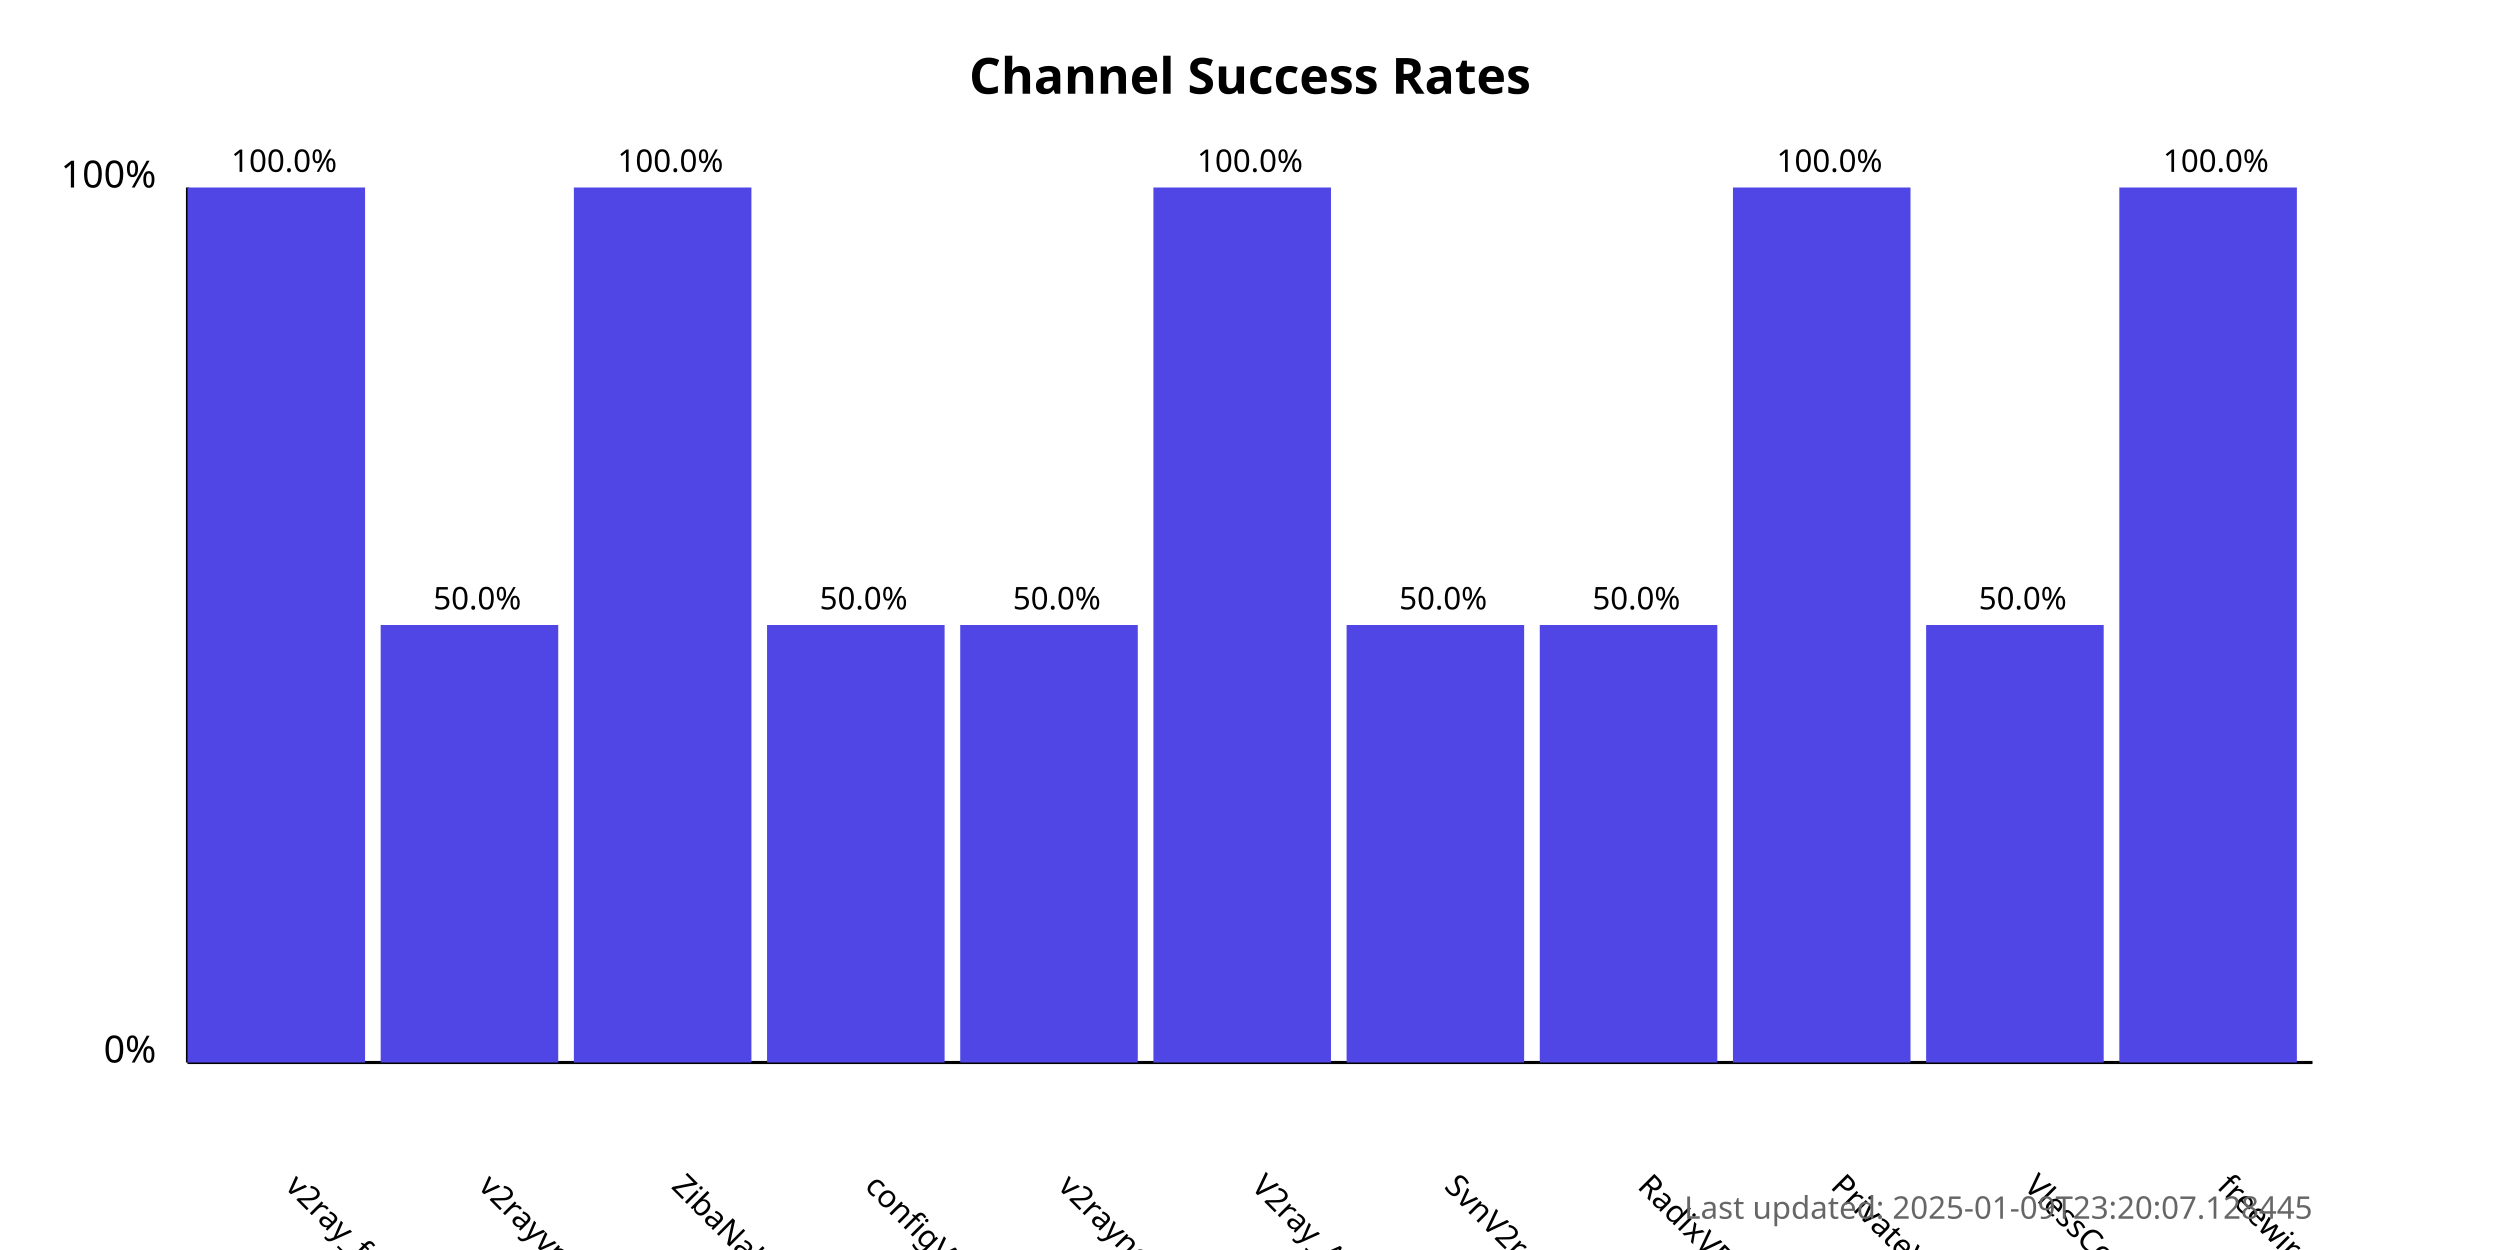
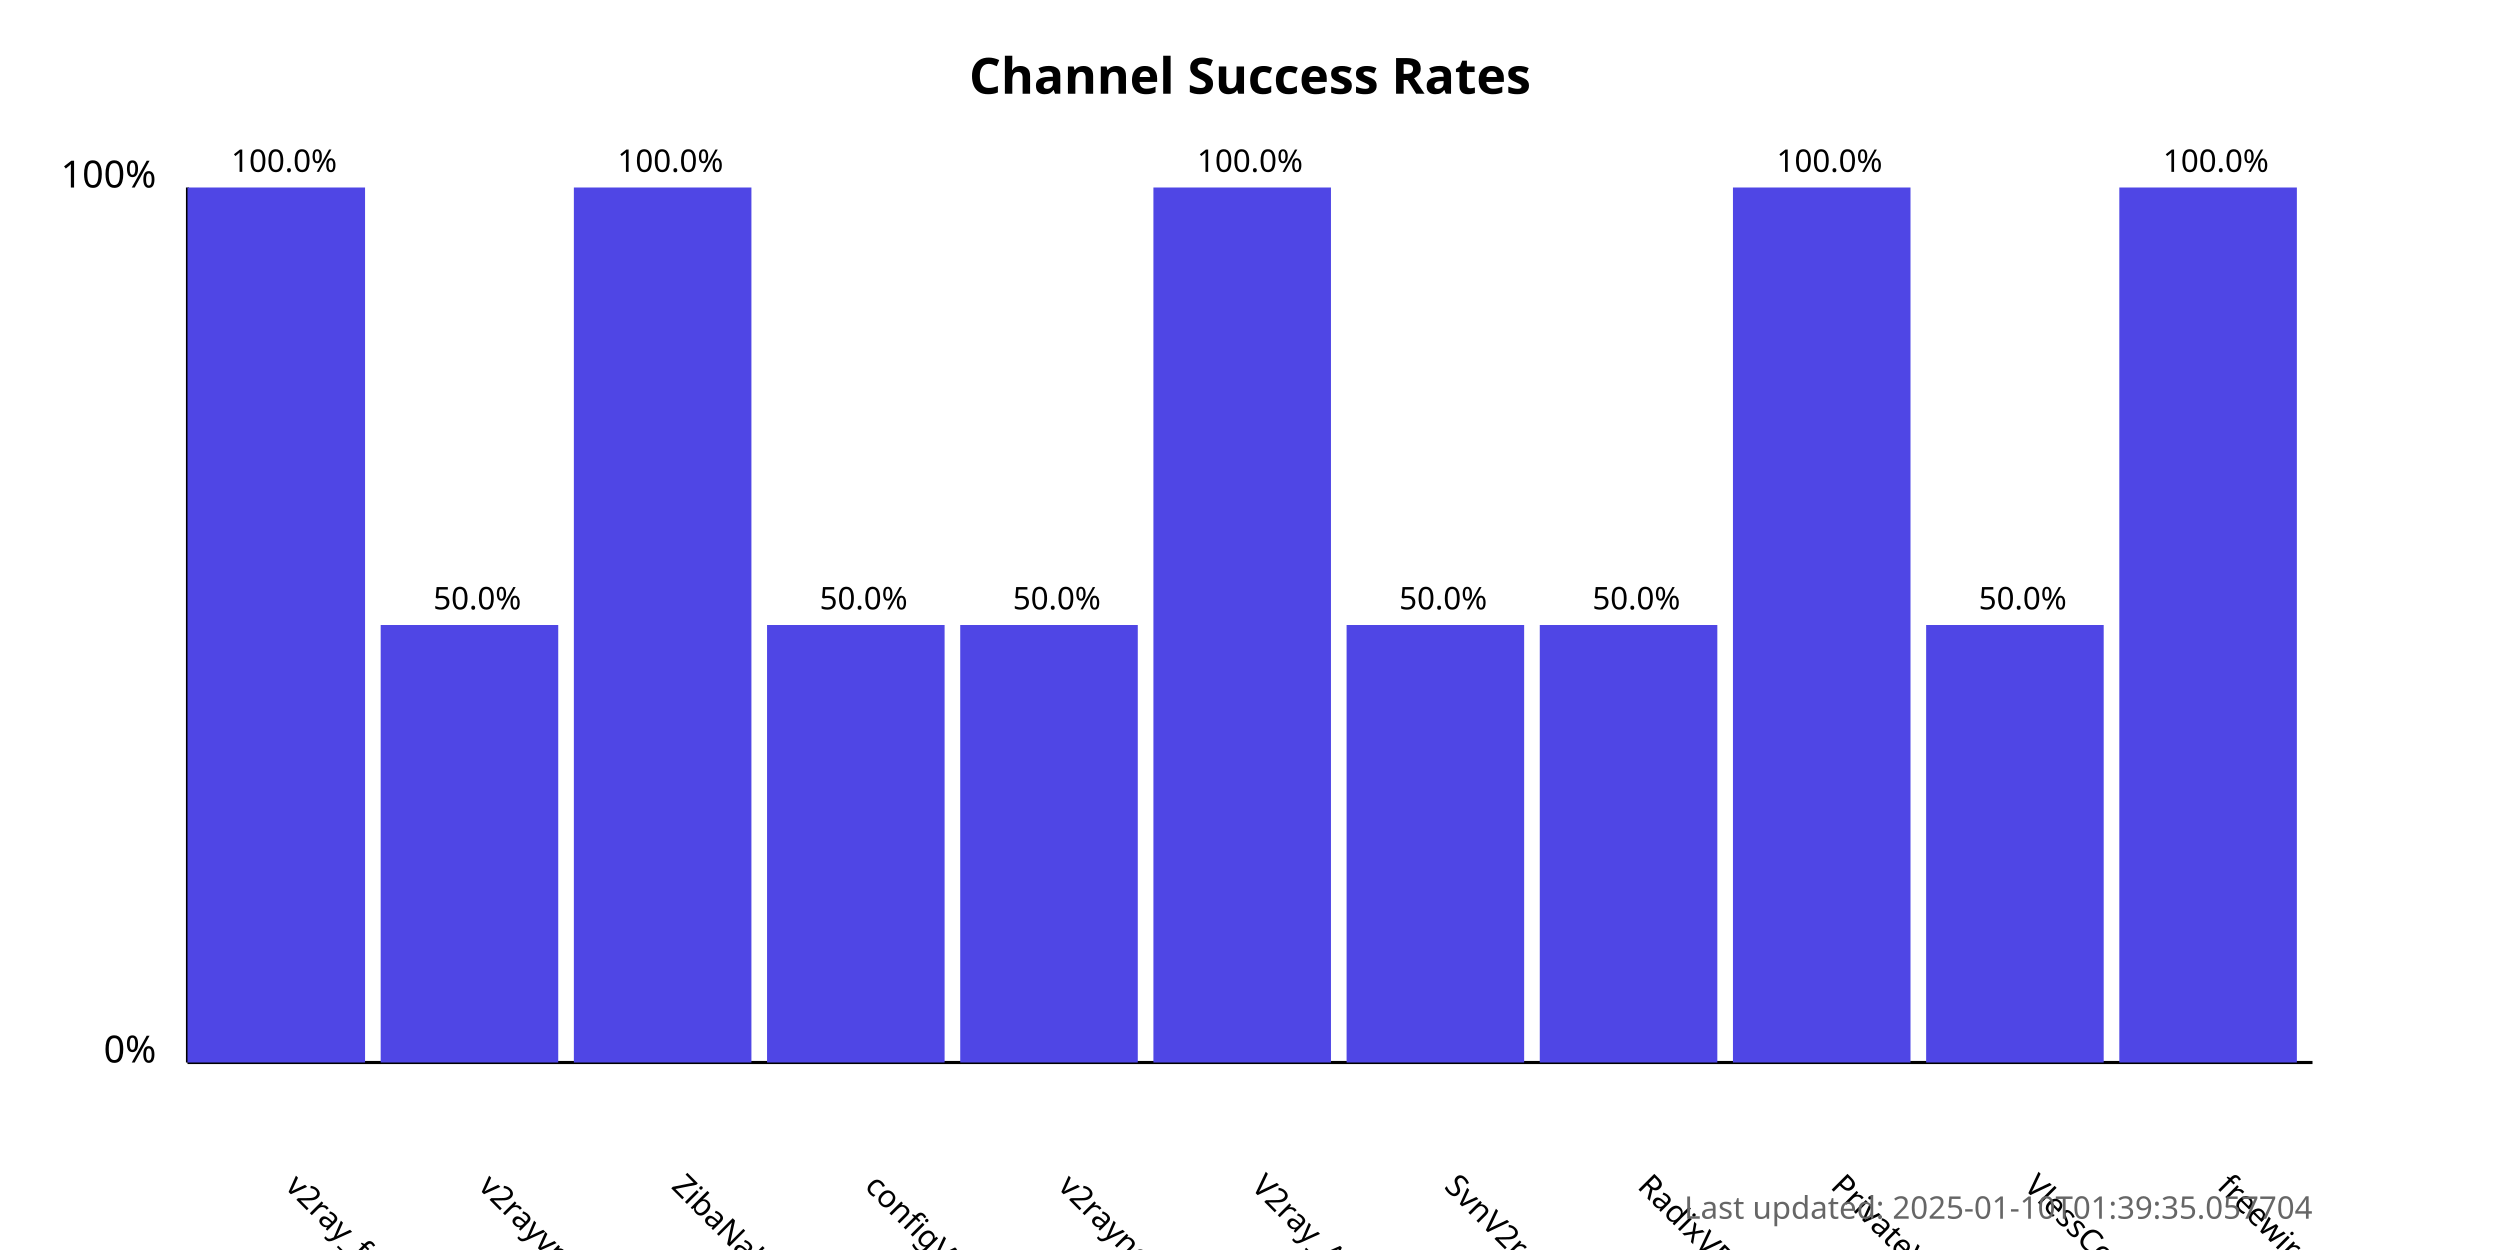
<svg xmlns="http://www.w3.org/2000/svg" width="800" height="400">
  <style>
            .chart-title { font: bold 16px sans-serif; }
            .axis-label { font: 12px sans-serif; }
            .tick-label { font: 10px sans-serif; }
            .bar { fill: #4f46e5; }
            .bar:hover { fill: #6366f1; }
            .timestamp { font: 10px sans-serif; fill: #666; }
        </style>
  <text x="400.0" y="30" text-anchor="middle" class="chart-title">
            Channel Success Rates
        </text>
  <line x1="60" y1="340" x2="60" y2="60" stroke="black" stroke-width="1" />
  <line x1="60" y1="340" x2="740" y2="340" stroke="black" stroke-width="1" />
  <text x="50" y="340" text-anchor="end" class="axis-label">0%</text>
  <text x="50" y="60" text-anchor="end" class="axis-label">100%</text>
  <g>
    <rect x="60" y="60.0" width="56.818" height="280.0" class="bar" />
    <text x="90.909" y="380" transform="rotate(45, 90.90909, 380)" text-anchor="start" class="tick-label">
                v2ray_free_conf
            </text>
    <text x="90.909" y="55.0" text-anchor="middle" class="tick-label">
                100.0%
            </text>
  </g>
  <g>
    <rect x="121.818" y="200.0" width="56.818" height="140.0" class="bar" />
    <text x="152.727" y="380" transform="rotate(45, 152.7273, 380)" text-anchor="start" class="tick-label">
                v2rayvpno
            </text>
    <text x="152.727" y="195.0" text-anchor="middle" class="tick-label">
                50.0%
            </text>
  </g>
  <g>
    <rect x="183.636" y="60.0" width="56.818" height="280.0" class="bar" />
    <text x="214.545" y="380" transform="rotate(45, 214.5455, 380)" text-anchor="start" class="tick-label">
                ZibaNabz
            </text>
    <text x="214.545" y="55.0" text-anchor="middle" class="tick-label">
                100.0%
            </text>
  </g>
  <g>
    <rect x="245.455" y="200.0" width="56.818" height="140.0" class="bar" />
    <text x="276.364" y="380" transform="rotate(45, 276.3636, 380)" text-anchor="start" class="tick-label">
                configV2rayForFree
            </text>
    <text x="276.364" y="195.0" text-anchor="middle" class="tick-label">
                50.0%
            </text>
  </g>
  <g>
    <rect x="307.273" y="200.0" width="56.818" height="140.0" class="bar" />
    <text x="338.182" y="380" transform="rotate(45, 338.1818, 380)" text-anchor="start" class="tick-label">
                v2rayngvpn
            </text>
    <text x="338.182" y="195.0" text-anchor="middle" class="tick-label">
                50.0%
            </text>
  </g>
  <g>
    <rect x="369.091" y="60.0" width="56.818" height="280.0" class="bar" />
    <text x="400.0" y="380" transform="rotate(45, 400.0, 380)" text-anchor="start" class="tick-label">
                V2ray_Alpha
            </text>
    <text x="400.0" y="55.0" text-anchor="middle" class="tick-label">
                100.0%
            </text>
  </g>
  <g>
    <rect x="430.909" y="200.0" width="56.818" height="140.0" class="bar" />
    <text x="461.818" y="380" transform="rotate(45, 461.8182, 380)" text-anchor="start" class="tick-label">
                SvnV2ray
            </text>
    <text x="461.818" y="195.0" text-anchor="middle" class="tick-label">
                50.0%
            </text>
  </g>
  <g>
    <rect x="492.727" y="200.0" width="56.818" height="140.0" class="bar" />
    <text x="523.636" y="380" transform="rotate(45, 523.6364, 380)" text-anchor="start" class="tick-label">
                RadixVPN
            </text>
    <text x="523.636" y="195.0" text-anchor="middle" class="tick-label">
                50.0%
            </text>
  </g>
  <g>
    <rect x="554.545" y="60.0" width="56.818" height="280.0" class="bar" />
    <text x="585.455" y="380" transform="rotate(45, 585.4545, 380)" text-anchor="start" class="tick-label">
                PrivateVPNs
            </text>
    <text x="585.455" y="55.0" text-anchor="middle" class="tick-label">
                100.0%
            </text>
  </g>
  <g>
    <rect x="616.364" y="200.0" width="56.818" height="140.0" class="bar" />
    <text x="647.273" y="380" transform="rotate(45, 647.2727, 380)" text-anchor="start" class="tick-label">
                VlessConfig
            </text>
    <text x="647.273" y="195.0" text-anchor="middle" class="tick-label">
                50.0%
            </text>
  </g>
  <g>
    <rect x="678.182" y="60.0" width="56.818" height="280.0" class="bar" />
    <text x="709.091" y="380" transform="rotate(45, 709.0909, 380)" text-anchor="start" class="tick-label">
                freewireguard
            </text>
    <text x="709.091" y="55.0" text-anchor="middle" class="tick-label">
                100.0%
            </text>
  </g>
  <text x="740" y="390" text-anchor="end" class="timestamp">
-             Last updated: 2025-01-09T23:20:07.128445
+             Last updated: 2025-01-10T01:39:35.057704
        </text>
</svg>
